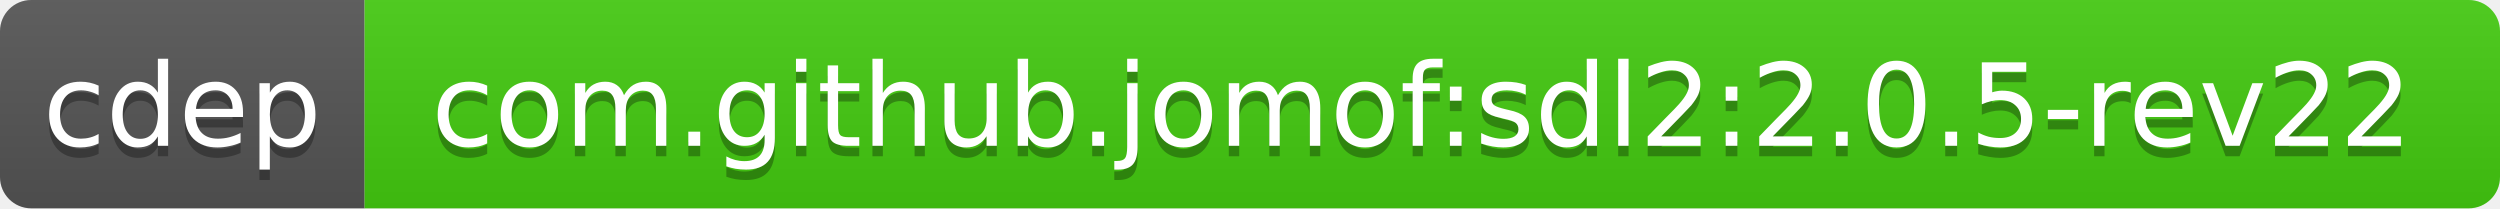
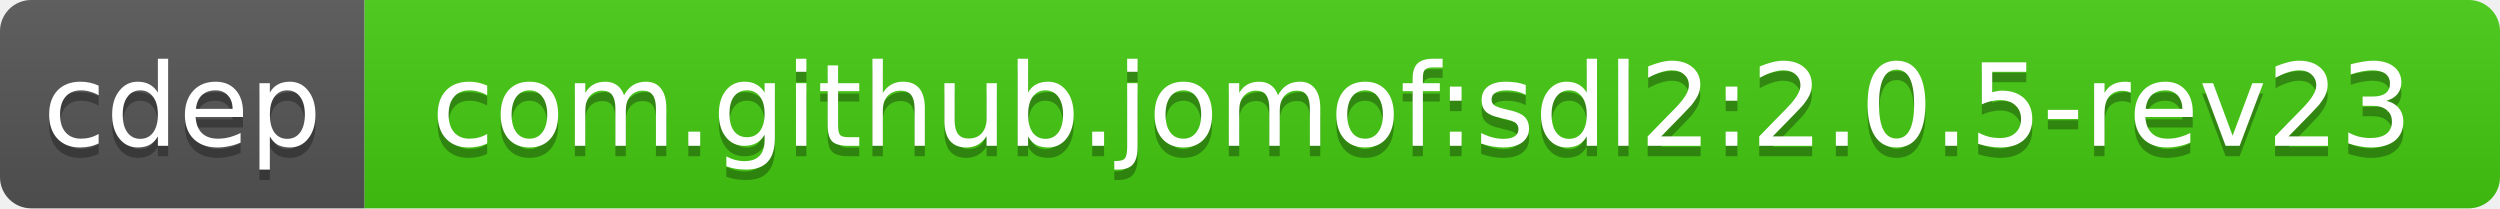
<svg xmlns="http://www.w3.org/2000/svg" width="240" height="20">
  <linearGradient id="b" x2="0" y2="100%">
    <stop offset="0" stop-color="#bbb" stop-opacity=".1" />
    <stop offset="1" stop-opacity=".1" />
  </linearGradient>
  <clipPath id="a">
    <rect width="240" height="20" rx="3" fill="#fff" />
  </clipPath>
  <g clip-path="url(#a)">
    <path fill="#555" d="M0 0h35v20H0z" />
    <path fill="#4c1" d="M35 0h205v20H35z" />
    <path fill="url(#b)" d="M0 0h240v20H0z" />
  </g>
  <g fill="#fff" text-anchor="middle" font-family="DejaVu Sans,Verdana,Geneva,sans-serif" font-size="11">
    <text x="17.5" y="15" fill="#010101" fill-opacity=".3">cdep</text>
    <text x="17.5" y="14">cdep</text>
-     <text x="136.5" y="15" fill="#010101" fill-opacity=".3">com.github.jomof:sdl2:2.0.5-rev22</text>
-     <text x="136.5" y="14">com.github.jomof:sdl2:2.0.5-rev22</text>
+     <text x="136.5" y="15" fill="#010101" fill-opacity=".3">com.github.jomof:sdl2:2.0.5-rev23</text>
+     <text x="136.5" y="14">com.github.jomof:sdl2:2.0.5-rev23</text>
  </g>
</svg>
